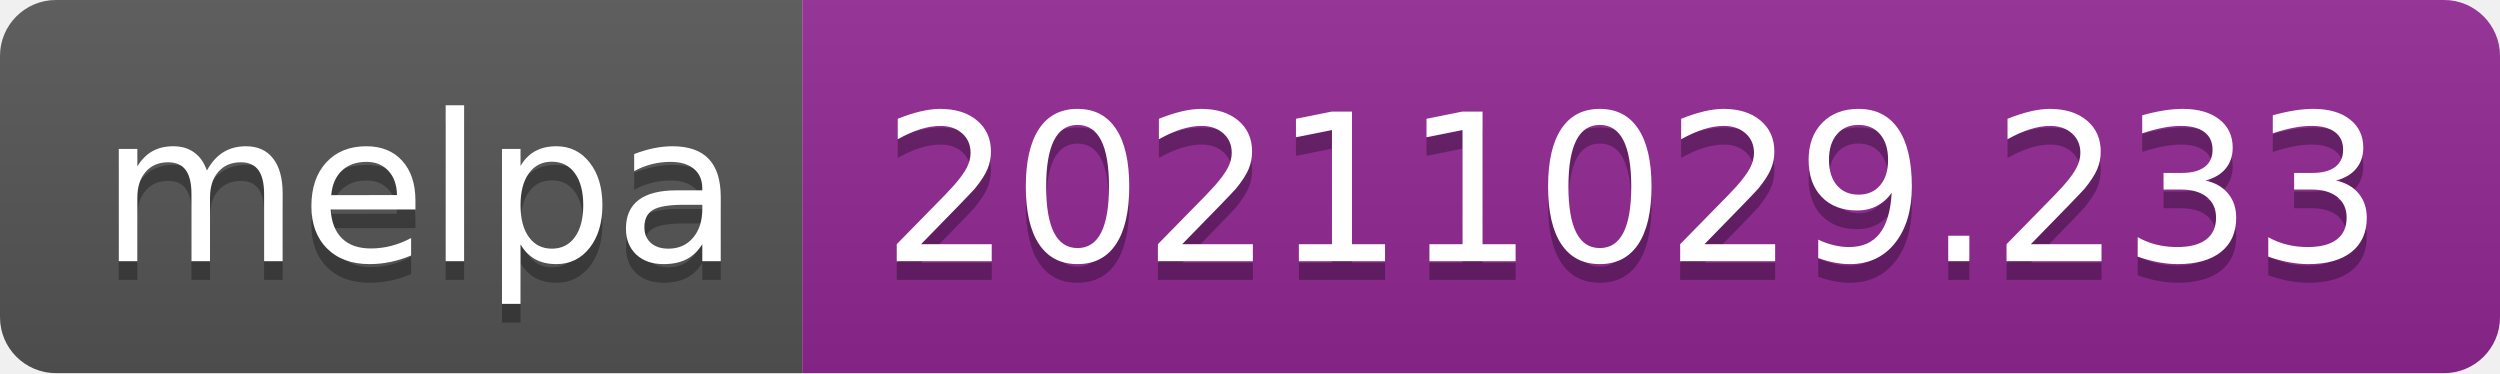
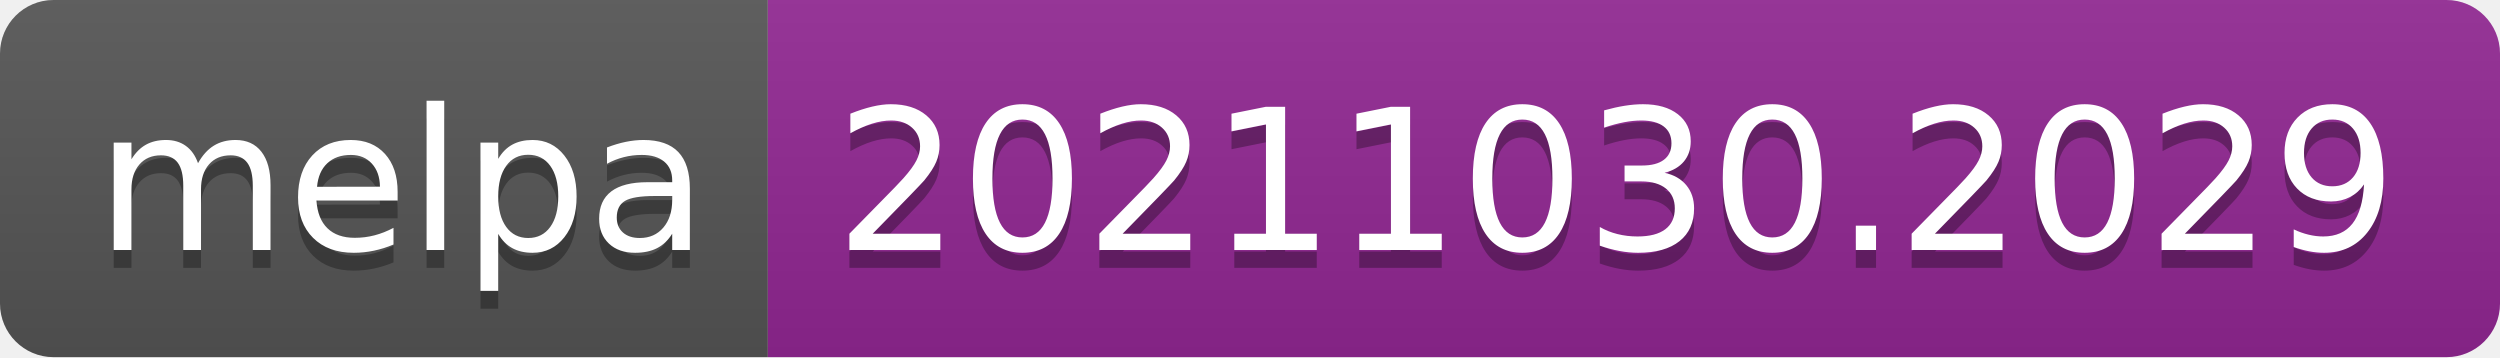
- <svg xmlns="http://www.w3.org/2000/svg" width="134" height="20" role="img" aria-label="melpa: 20211029.233">
+ <svg xmlns="http://www.w3.org/2000/svg" width="140" height="20" role="img" aria-label="melpa: 20211030.2029">
  <linearGradient id="s" x2="0" y2="100%">
    <stop offset="0" stop-color="#bbb" stop-opacity=".1" />
    <stop offset="1" stop-opacity=".1" />
  </linearGradient>
  <clipPath id="r">
-     <rect width="134" height="20" rx="3" fill="#fff" />
+     <rect width="140" height="20" rx="3" fill="#fff" />
  </clipPath>
  <g clip-path="url(#r)">
    <rect width="43" height="20" fill="#555" />
-     <rect x="43" width="91" height="20" fill="#922793" />
-     <rect width="134" height="20" fill="url(#s)" />
+     <rect x="43" width="97" height="20" fill="#922793" />
+     <rect width="140" height="20" fill="url(#s)" />
  </g>
  <g fill="#fff" text-anchor="middle" font-family="Verdana,Geneva,DejaVu Sans,sans-serif" text-rendering="geometricPrecision" font-size="110">
    <text aria-hidden="true" x="225" y="150" fill="#010101" fill-opacity=".3" transform="scale(.1)" textLength="330">melpa</text>
    <text x="225" y="140" transform="scale(.1)" fill="#fff" textLength="330">melpa</text>
-     <text aria-hidden="true" x="875" y="150" fill="#010101" fill-opacity=".3" transform="scale(.1)" textLength="810">20211029.233</text>
-     <text x="875" y="140" transform="scale(.1)" fill="#fff" textLength="810">20211029.233</text>
+     <text aria-hidden="true" x="905" y="150" fill="#010101" fill-opacity=".3" transform="scale(.1)" textLength="870">20211030.2029</text>
+     <text x="905" y="140" transform="scale(.1)" fill="#fff" textLength="870">20211030.2029</text>
  </g>
</svg>
